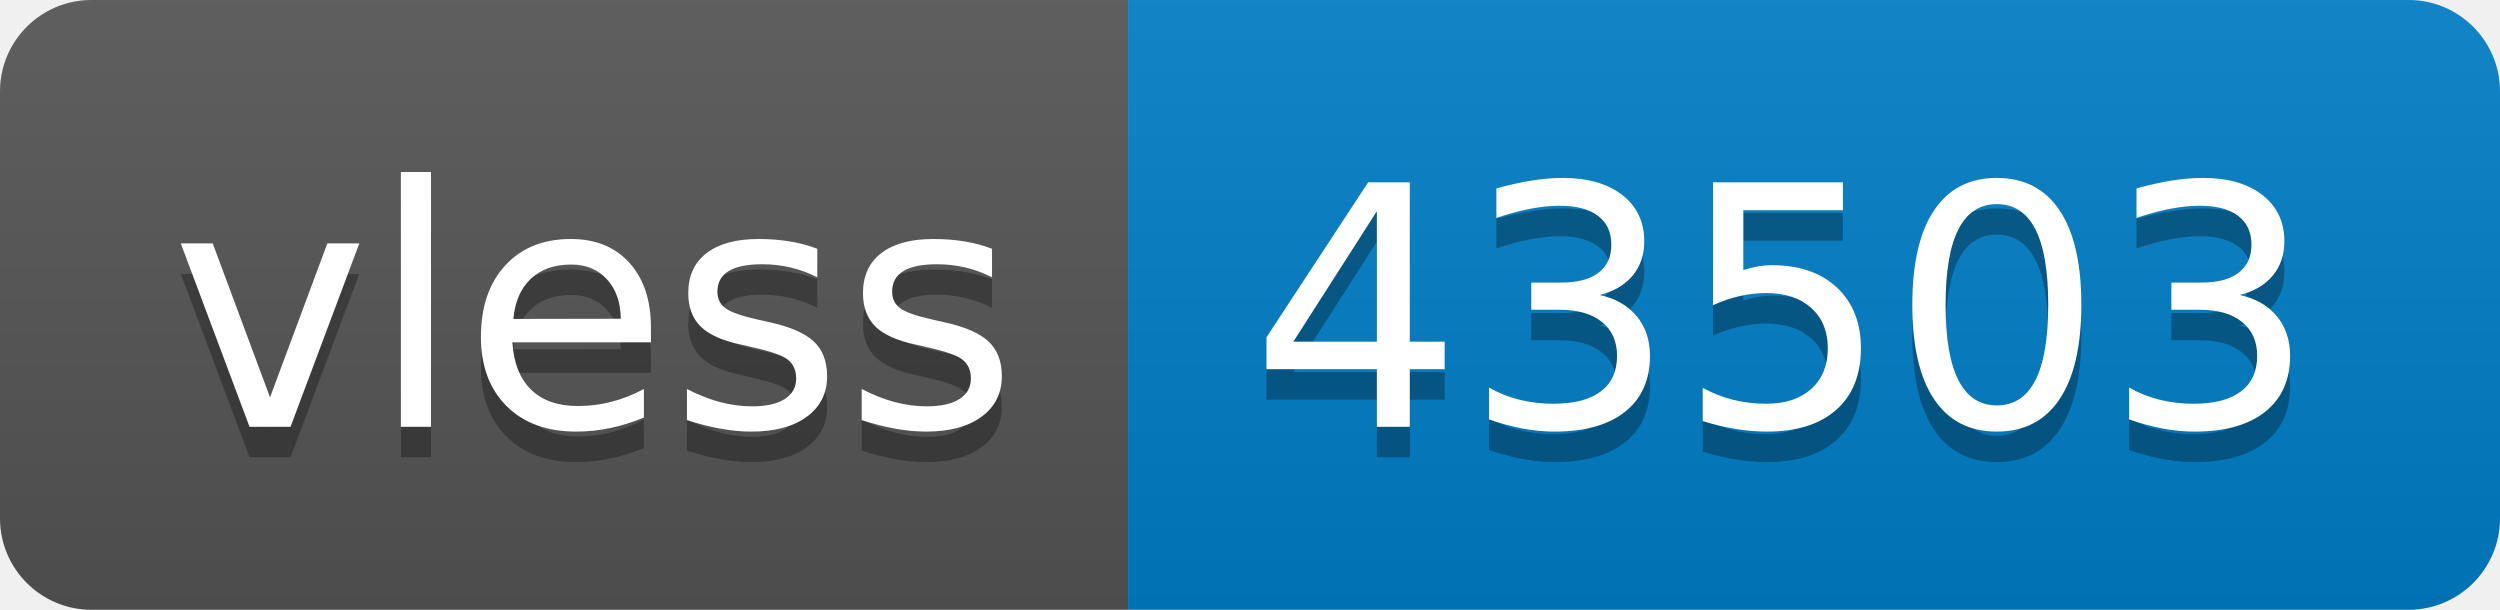
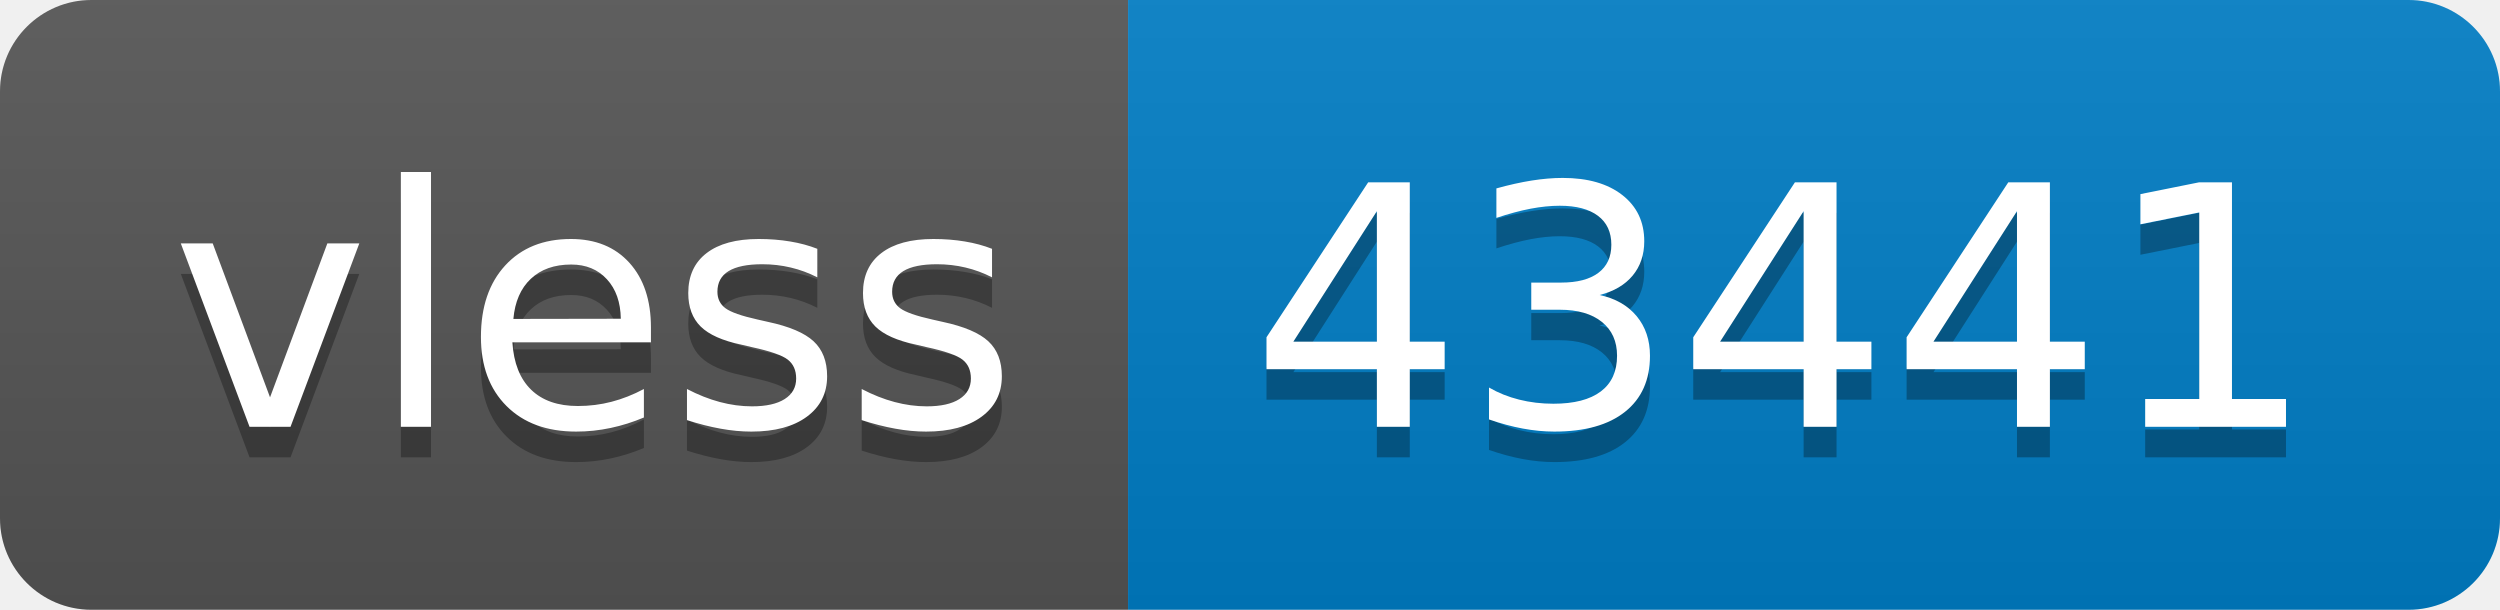
- <svg xmlns="http://www.w3.org/2000/svg" width="82" height="20" role="img" aria-label="vless: 43503">
+ <svg xmlns="http://www.w3.org/2000/svg" width="82" height="20" role="img" aria-label="vless: 43441">
  <linearGradient id="s" x2="0" y2="100%">
    <stop offset="0" stop-color="#bbb" stop-opacity=".1" />
    <stop offset="1" stop-opacity=".1" />
  </linearGradient>
  <clipPath id="r">
    <rect width="82" height="20" rx="3" fill="#fff" />
  </clipPath>
  <g clip-path="url(#r)">
    <rect width="37" height="20" fill="#555" />
    <rect x="37" width="45" height="20" fill="#007ec6" />
    <rect width="82" height="20" fill="url(#s)" />
  </g>
  <g fill="#fff" text-anchor="middle" font-family="Verdana,Geneva,DejaVu Sans,sans-serif" text-rendering="geometricPrecision" font-size="110">
    <text aria-hidden="true" x="195" y="150" fill="#010101" fill-opacity=".3" transform="scale(.1)" textLength="270">vless</text>
    <text x="195" y="140" transform="scale(.1)" fill="#fff" textLength="270">vless</text>
-     <text aria-hidden="true" x="585" y="150" fill="#010101" fill-opacity=".3" transform="scale(.1)" textLength="350">43503</text>
-     <text x="585" y="140" transform="scale(.1)" fill="#fff" textLength="350">43503</text>
+     <text aria-hidden="true" x="585" y="150" fill="#010101" fill-opacity=".3" transform="scale(.1)" textLength="350">43441</text>
+     <text x="585" y="140" transform="scale(.1)" fill="#fff" textLength="350">43441</text>
  </g>
</svg>
